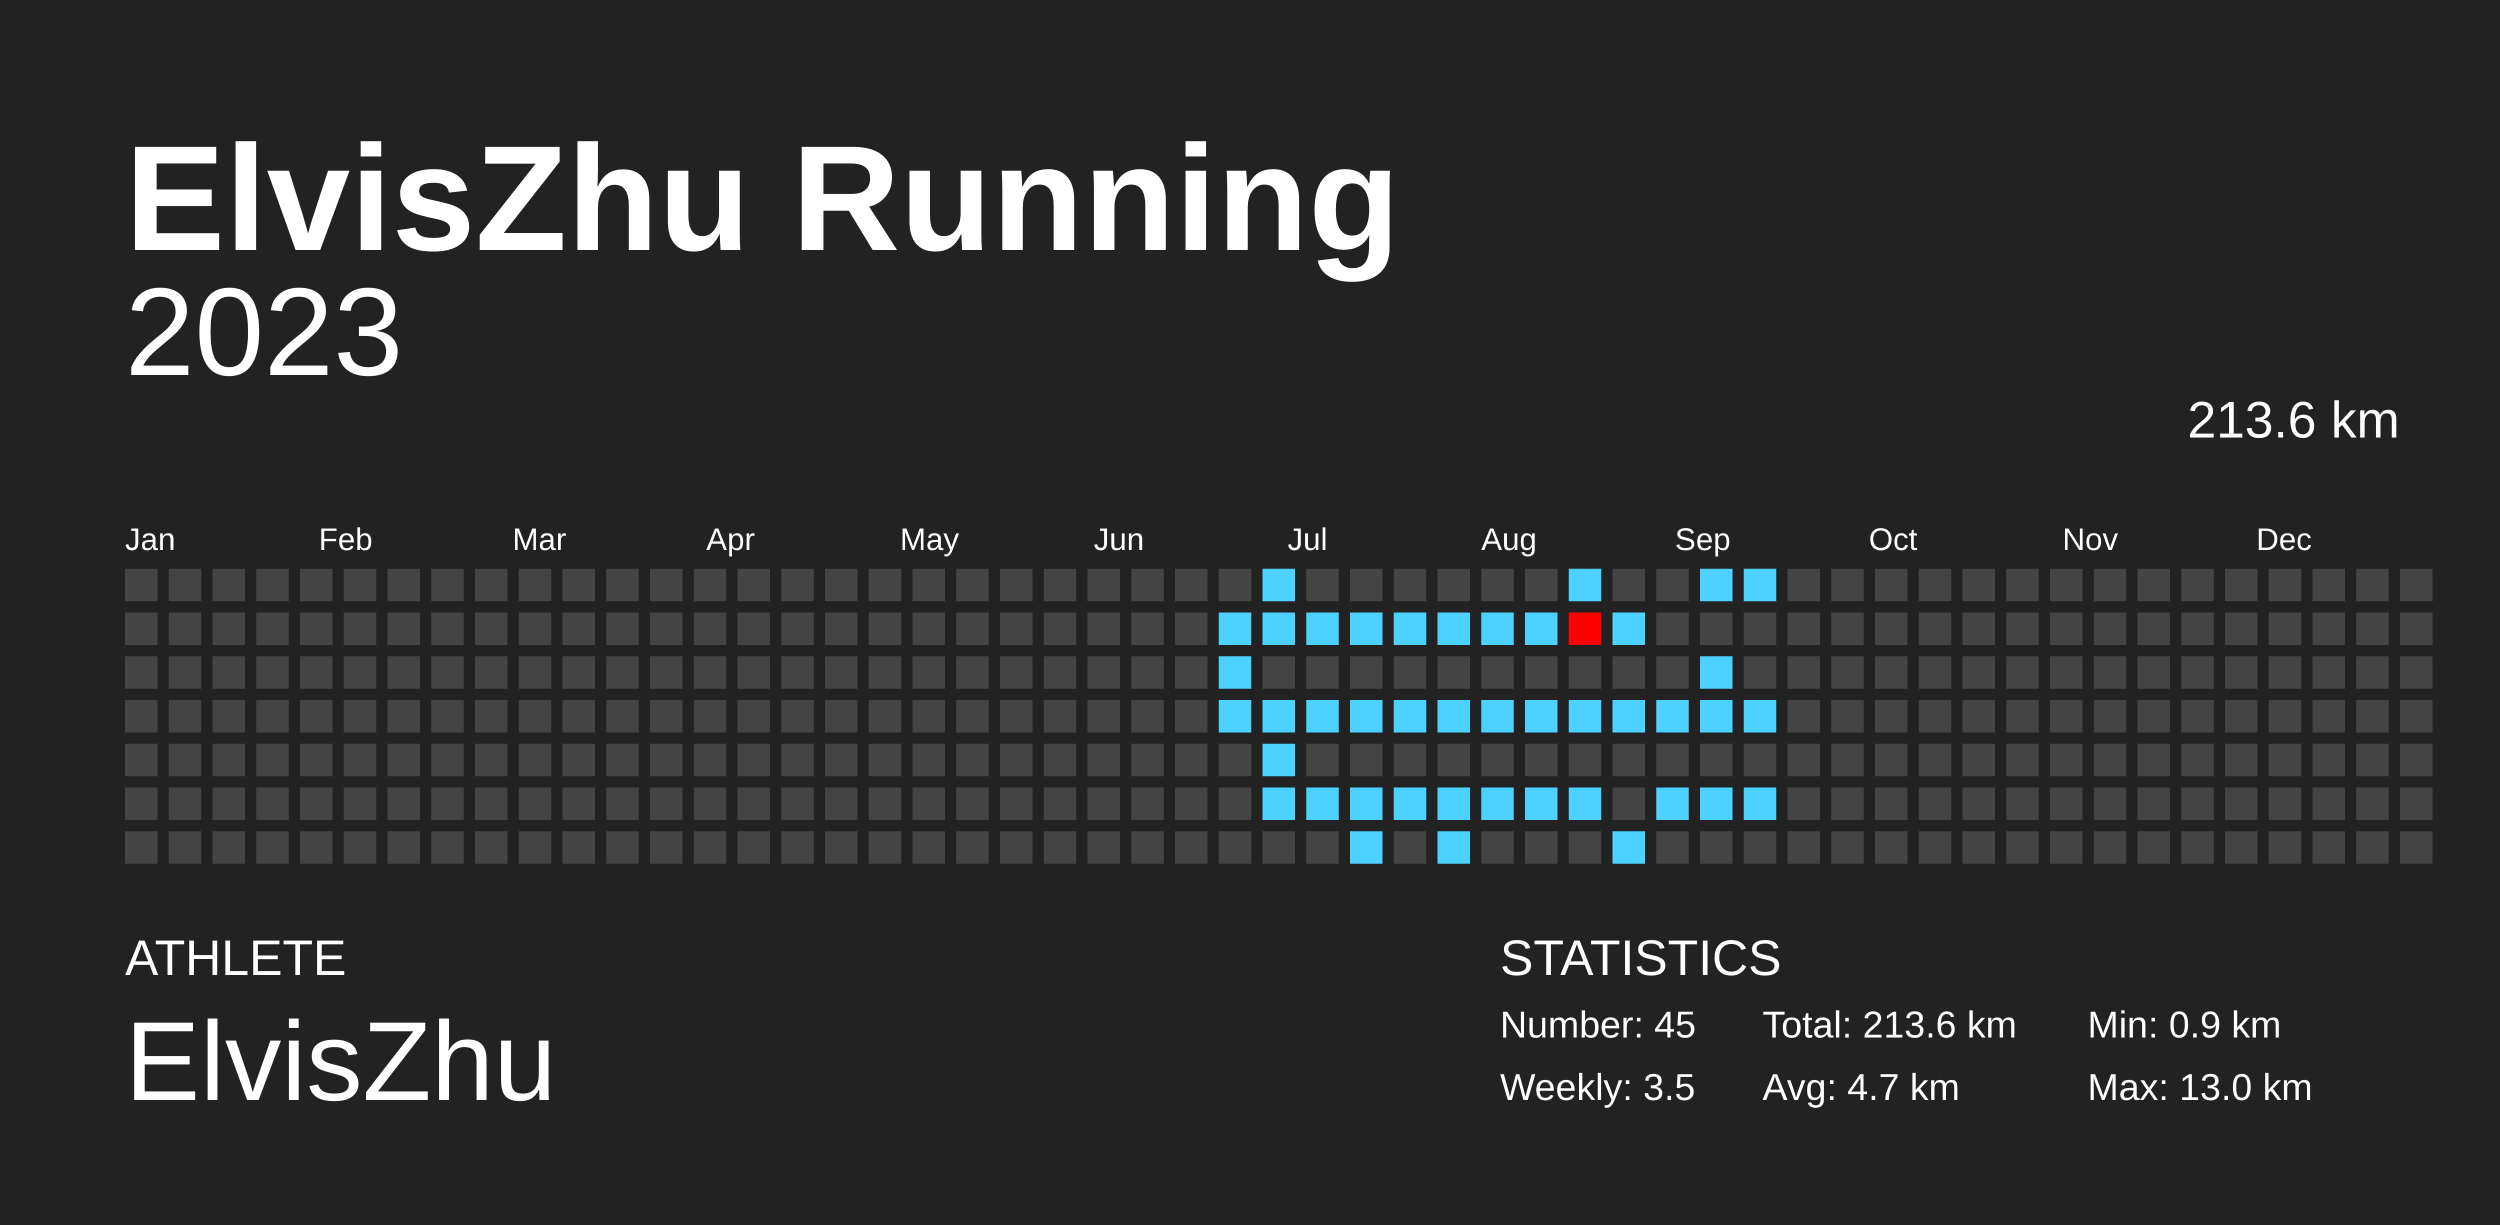
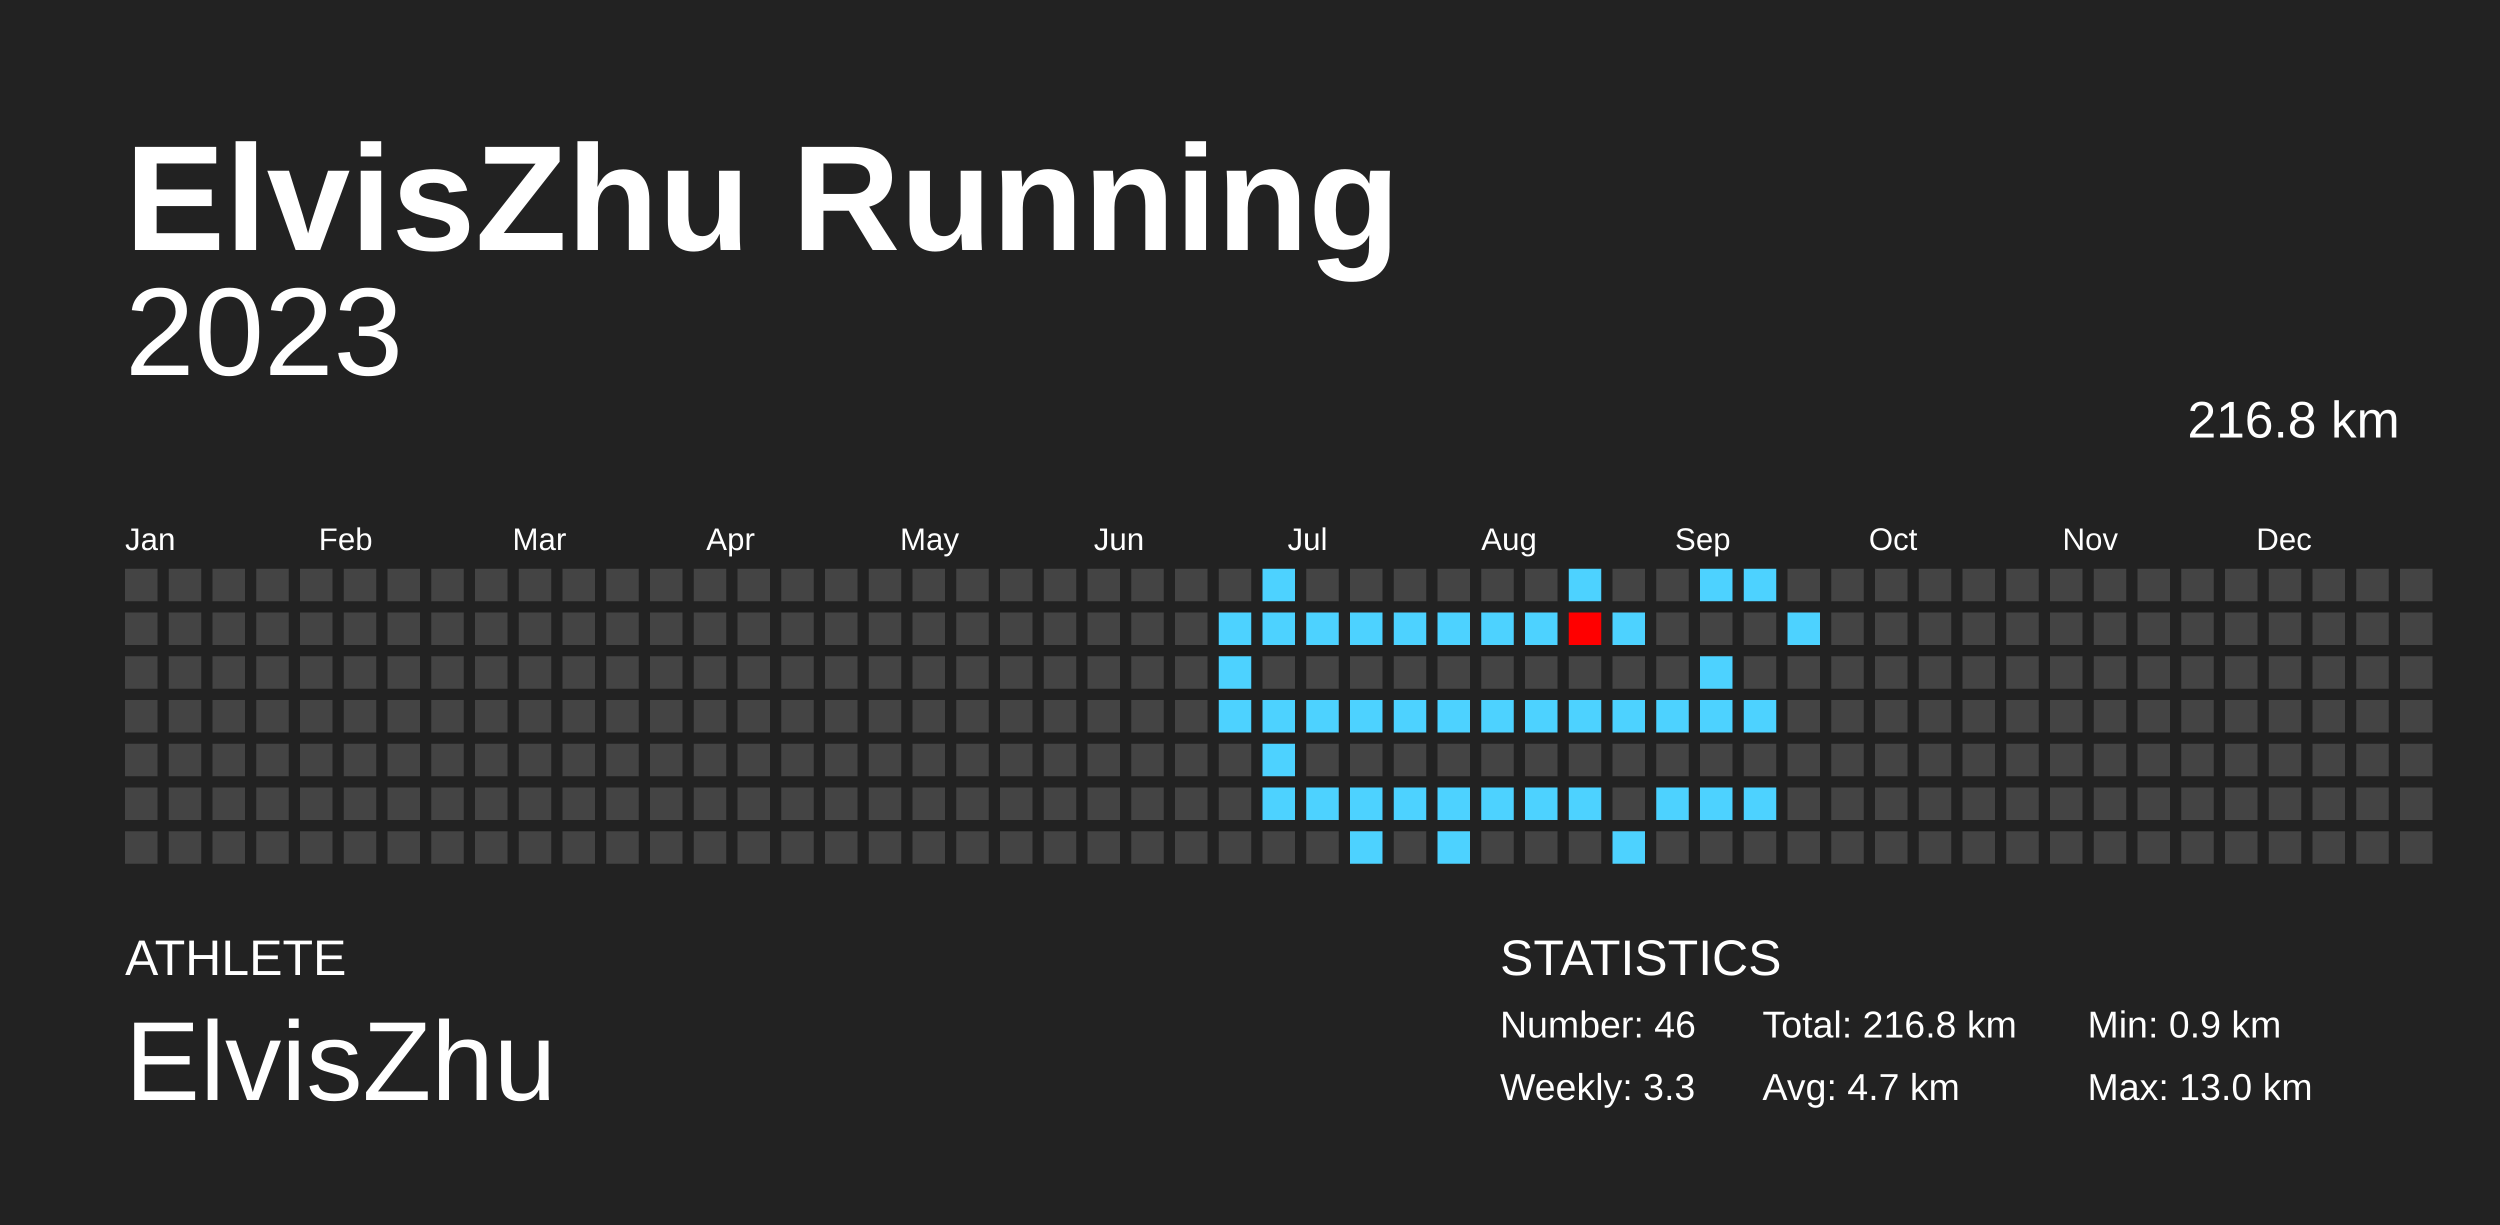
<svg xmlns="http://www.w3.org/2000/svg" baseProfile="full" height="98mm" version="1.1" viewBox="0,0,200,98" width="200mm">
  <defs />
  <rect fill="#222222" height="98" width="200" x="0" y="0" />
  <text fill="#FFFFFF" style="font-size:12px; font-family:Arial; font-weight:bold;" x="10" y="20">ElvisZhu Running</text>
  <text fill="#FFFFFF" style="font-size:4px; font-family:Arial" x="10" y="78">ATHLETE</text>
  <text fill="#FFFFFF" style="font-size:9px; font-family:Arial" x="10" y="88">ElvisZhu</text>
  <text fill="#FFFFFF" style="font-size:4px; font-family:Arial" x="120" y="78">STATISTICS</text>
-   <text fill="#FFFFFF" style="font-size:3px; font-family:Arial" x="120" y="83">Number: 45</text>
-   <text fill="#FFFFFF" style="font-size:3px; font-family:Arial" x="120" y="88">Weekly: 3.5</text>
-   <text fill="#FFFFFF" style="font-size:3px; font-family:Arial" x="141" y="83">Total: 213.6 km</text>
+   <text fill="#FFFFFF" style="font-size:3px; font-family:Arial" x="120" y="83">Number: 46</text>
+   <text fill="#FFFFFF" style="font-size:3px; font-family:Arial" x="120" y="88">Weekly: 3.3</text>
+   <text fill="#FFFFFF" style="font-size:3px; font-family:Arial" x="141" y="83">Total: 216.8 km</text>
  <text fill="#FFFFFF" style="font-size:3px; font-family:Arial" x="141" y="88">Avg: 4.7 km</text>
  <text fill="#FFFFFF" style="font-size:3px; font-family:Arial" x="167" y="83">Min: 0.9 km</text>
  <text fill="#FFFFFF" style="font-size:3px; font-family:Arial" x="167" y="88">Max: 13.0 km</text>
  <text alignment-baseline="hanging" fill="#FFFFFF" style="font-size:10.0px; font-family:Arial;" x="10" y="30">2023</text>
-   <text alignment-baseline="hanging" fill="#FFFFFF" style="font-size:4.125px; font-family:Arial;" x="175" y="35">213.6 km</text>
+   <text alignment-baseline="hanging" fill="#FFFFFF" style="font-size:4.125px; font-family:Arial;" x="175" y="35">216.8 km</text>
  <text fill="#FFFFFF" style="font-size:2.5px; font-family:Arial" x="10.0" y="44">Jan</text>
  <text fill="#FFFFFF" style="font-size:2.5px; font-family:Arial" x="25.5" y="44">Feb</text>
  <text fill="#FFFFFF" style="font-size:2.5px; font-family:Arial" x="41.0" y="44">Mar</text>
  <text fill="#FFFFFF" style="font-size:2.5px; font-family:Arial" x="56.5" y="44">Apr</text>
  <text fill="#FFFFFF" style="font-size:2.5px; font-family:Arial" x="72.0" y="44">May</text>
  <text fill="#FFFFFF" style="font-size:2.5px; font-family:Arial" x="87.5" y="44">Jun</text>
  <text fill="#FFFFFF" style="font-size:2.5px; font-family:Arial" x="103.0" y="44">Jul</text>
  <text fill="#FFFFFF" style="font-size:2.5px; font-family:Arial" x="118.5" y="44">Aug</text>
  <text fill="#FFFFFF" style="font-size:2.5px; font-family:Arial" x="134.0" y="44">Sep</text>
  <text fill="#FFFFFF" style="font-size:2.5px; font-family:Arial" x="149.5" y="44">Oct</text>
  <text fill="#FFFFFF" style="font-size:2.5px; font-family:Arial" x="165.0" y="44">Nov</text>
  <text fill="#FFFFFF" style="font-size:2.5px; font-family:Arial" x="180.5" y="44">Dec</text>
  <rect fill="#444444" height="2.6" width="2.6" x="10.0" y="45.5" />
  <rect fill="#444444" height="2.6" width="2.6" x="10.0" y="49.0" />
  <rect fill="#444444" height="2.6" width="2.6" x="10.0" y="52.5" />
  <rect fill="#444444" height="2.6" width="2.6" x="10.0" y="56.0" />
  <rect fill="#444444" height="2.6" width="2.6" x="10.0" y="59.5" />
  <rect fill="#444444" height="2.6" width="2.6" x="10.0" y="63.0" />
  <rect fill="#444444" height="2.6" width="2.6" x="10.0" y="66.5" />
  <rect fill="#444444" height="2.6" width="2.6" x="13.5" y="45.5" />
  <rect fill="#444444" height="2.6" width="2.6" x="13.5" y="49.0" />
  <rect fill="#444444" height="2.6" width="2.6" x="13.5" y="52.5" />
  <rect fill="#444444" height="2.6" width="2.6" x="13.5" y="56.0" />
  <rect fill="#444444" height="2.6" width="2.6" x="13.5" y="59.5" />
  <rect fill="#444444" height="2.6" width="2.6" x="13.5" y="63.0" />
  <rect fill="#444444" height="2.6" width="2.6" x="13.5" y="66.5" />
  <rect fill="#444444" height="2.6" width="2.6" x="17.0" y="45.5" />
  <rect fill="#444444" height="2.6" width="2.6" x="17.0" y="49.0" />
  <rect fill="#444444" height="2.6" width="2.6" x="17.0" y="52.5" />
  <rect fill="#444444" height="2.6" width="2.6" x="17.0" y="56.0" />
  <rect fill="#444444" height="2.6" width="2.6" x="17.0" y="59.5" />
  <rect fill="#444444" height="2.6" width="2.6" x="17.0" y="63.0" />
  <rect fill="#444444" height="2.6" width="2.6" x="17.0" y="66.5" />
  <rect fill="#444444" height="2.6" width="2.6" x="20.5" y="45.5" />
  <rect fill="#444444" height="2.6" width="2.6" x="20.5" y="49.0" />
  <rect fill="#444444" height="2.6" width="2.6" x="20.5" y="52.5" />
  <rect fill="#444444" height="2.6" width="2.6" x="20.5" y="56.0" />
  <rect fill="#444444" height="2.6" width="2.6" x="20.5" y="59.5" />
  <rect fill="#444444" height="2.6" width="2.6" x="20.5" y="63.0" />
  <rect fill="#444444" height="2.6" width="2.6" x="20.5" y="66.5" />
  <rect fill="#444444" height="2.6" width="2.6" x="24.0" y="45.5" />
  <rect fill="#444444" height="2.6" width="2.6" x="24.0" y="49.0" />
  <rect fill="#444444" height="2.6" width="2.6" x="24.0" y="52.5" />
  <rect fill="#444444" height="2.6" width="2.6" x="24.0" y="56.0" />
  <rect fill="#444444" height="2.6" width="2.6" x="24.0" y="59.5" />
  <rect fill="#444444" height="2.6" width="2.6" x="24.0" y="63.0" />
  <rect fill="#444444" height="2.6" width="2.6" x="24.0" y="66.5" />
  <rect fill="#444444" height="2.6" width="2.6" x="27.5" y="45.5" />
  <rect fill="#444444" height="2.6" width="2.6" x="27.5" y="49.0" />
  <rect fill="#444444" height="2.6" width="2.6" x="27.5" y="52.5" />
  <rect fill="#444444" height="2.6" width="2.6" x="27.5" y="56.0" />
  <rect fill="#444444" height="2.6" width="2.6" x="27.5" y="59.5" />
  <rect fill="#444444" height="2.6" width="2.6" x="27.5" y="63.0" />
  <rect fill="#444444" height="2.6" width="2.6" x="27.5" y="66.5" />
  <rect fill="#444444" height="2.6" width="2.6" x="31.0" y="45.5" />
  <rect fill="#444444" height="2.6" width="2.6" x="31.0" y="49.0" />
  <rect fill="#444444" height="2.6" width="2.6" x="31.0" y="52.5" />
  <rect fill="#444444" height="2.6" width="2.6" x="31.0" y="56.0" />
  <rect fill="#444444" height="2.6" width="2.6" x="31.0" y="59.5" />
  <rect fill="#444444" height="2.6" width="2.6" x="31.0" y="63.0" />
  <rect fill="#444444" height="2.6" width="2.6" x="31.0" y="66.5" />
  <rect fill="#444444" height="2.6" width="2.6" x="34.5" y="45.5" />
  <rect fill="#444444" height="2.6" width="2.6" x="34.5" y="49.0" />
  <rect fill="#444444" height="2.6" width="2.6" x="34.5" y="52.5" />
  <rect fill="#444444" height="2.6" width="2.6" x="34.5" y="56.0" />
  <rect fill="#444444" height="2.6" width="2.6" x="34.5" y="59.5" />
  <rect fill="#444444" height="2.6" width="2.6" x="34.5" y="63.0" />
  <rect fill="#444444" height="2.6" width="2.6" x="34.5" y="66.5" />
  <rect fill="#444444" height="2.6" width="2.6" x="38.0" y="45.5" />
  <rect fill="#444444" height="2.6" width="2.6" x="38.0" y="49.0" />
  <rect fill="#444444" height="2.6" width="2.6" x="38.0" y="52.5" />
  <rect fill="#444444" height="2.6" width="2.6" x="38.0" y="56.0" />
  <rect fill="#444444" height="2.6" width="2.6" x="38.0" y="59.5" />
  <rect fill="#444444" height="2.6" width="2.6" x="38.0" y="63.0" />
  <rect fill="#444444" height="2.6" width="2.6" x="38.0" y="66.5" />
  <rect fill="#444444" height="2.6" width="2.6" x="41.5" y="45.5" />
  <rect fill="#444444" height="2.6" width="2.6" x="41.5" y="49.0" />
  <rect fill="#444444" height="2.6" width="2.6" x="41.5" y="52.5" />
  <rect fill="#444444" height="2.6" width="2.6" x="41.5" y="56.0" />
  <rect fill="#444444" height="2.6" width="2.6" x="41.5" y="59.5" />
  <rect fill="#444444" height="2.6" width="2.6" x="41.5" y="63.0" />
  <rect fill="#444444" height="2.6" width="2.6" x="41.5" y="66.5" />
  <rect fill="#444444" height="2.6" width="2.6" x="45.0" y="45.5" />
  <rect fill="#444444" height="2.6" width="2.6" x="45.0" y="49.0" />
  <rect fill="#444444" height="2.6" width="2.6" x="45.0" y="52.5" />
  <rect fill="#444444" height="2.6" width="2.6" x="45.0" y="56.0" />
  <rect fill="#444444" height="2.6" width="2.6" x="45.0" y="59.5" />
  <rect fill="#444444" height="2.6" width="2.6" x="45.0" y="63.0" />
  <rect fill="#444444" height="2.6" width="2.6" x="45.0" y="66.5" />
  <rect fill="#444444" height="2.6" width="2.6" x="48.5" y="45.5" />
  <rect fill="#444444" height="2.6" width="2.6" x="48.5" y="49.0" />
  <rect fill="#444444" height="2.6" width="2.6" x="48.5" y="52.5" />
  <rect fill="#444444" height="2.6" width="2.6" x="48.5" y="56.0" />
  <rect fill="#444444" height="2.6" width="2.6" x="48.5" y="59.5" />
  <rect fill="#444444" height="2.6" width="2.6" x="48.5" y="63.0" />
  <rect fill="#444444" height="2.6" width="2.6" x="48.5" y="66.5" />
  <rect fill="#444444" height="2.6" width="2.6" x="52.0" y="45.5" />
  <rect fill="#444444" height="2.6" width="2.6" x="52.0" y="49.0" />
  <rect fill="#444444" height="2.6" width="2.6" x="52.0" y="52.5" />
  <rect fill="#444444" height="2.6" width="2.6" x="52.0" y="56.0" />
  <rect fill="#444444" height="2.6" width="2.6" x="52.0" y="59.5" />
  <rect fill="#444444" height="2.6" width="2.6" x="52.0" y="63.0" />
  <rect fill="#444444" height="2.6" width="2.6" x="52.0" y="66.5" />
  <rect fill="#444444" height="2.6" width="2.6" x="55.5" y="45.5" />
  <rect fill="#444444" height="2.6" width="2.6" x="55.5" y="49.0" />
  <rect fill="#444444" height="2.6" width="2.6" x="55.5" y="52.5" />
  <rect fill="#444444" height="2.6" width="2.6" x="55.5" y="56.0" />
  <rect fill="#444444" height="2.6" width="2.6" x="55.5" y="59.5" />
  <rect fill="#444444" height="2.6" width="2.6" x="55.5" y="63.0" />
  <rect fill="#444444" height="2.6" width="2.6" x="55.5" y="66.5" />
  <rect fill="#444444" height="2.6" width="2.6" x="59.0" y="45.5" />
  <rect fill="#444444" height="2.6" width="2.6" x="59.0" y="49.0" />
  <rect fill="#444444" height="2.6" width="2.6" x="59.0" y="52.5" />
  <rect fill="#444444" height="2.6" width="2.6" x="59.0" y="56.0" />
  <rect fill="#444444" height="2.6" width="2.6" x="59.0" y="59.5" />
  <rect fill="#444444" height="2.6" width="2.6" x="59.0" y="63.0" />
  <rect fill="#444444" height="2.6" width="2.6" x="59.0" y="66.5" />
  <rect fill="#444444" height="2.6" width="2.6" x="62.5" y="45.5" />
  <rect fill="#444444" height="2.6" width="2.6" x="62.5" y="49.0" />
  <rect fill="#444444" height="2.6" width="2.6" x="62.5" y="52.5" />
  <rect fill="#444444" height="2.6" width="2.6" x="62.5" y="56.0" />
  <rect fill="#444444" height="2.6" width="2.6" x="62.5" y="59.5" />
  <rect fill="#444444" height="2.6" width="2.6" x="62.5" y="63.0" />
  <rect fill="#444444" height="2.6" width="2.6" x="62.5" y="66.5" />
  <rect fill="#444444" height="2.6" width="2.6" x="66.0" y="45.5" />
  <rect fill="#444444" height="2.6" width="2.6" x="66.0" y="49.0" />
  <rect fill="#444444" height="2.6" width="2.6" x="66.0" y="52.5" />
  <rect fill="#444444" height="2.6" width="2.6" x="66.0" y="56.0" />
  <rect fill="#444444" height="2.6" width="2.6" x="66.0" y="59.5" />
  <rect fill="#444444" height="2.6" width="2.6" x="66.0" y="63.0" />
  <rect fill="#444444" height="2.6" width="2.6" x="66.0" y="66.5" />
  <rect fill="#444444" height="2.6" width="2.6" x="69.5" y="45.5" />
  <rect fill="#444444" height="2.6" width="2.6" x="69.5" y="49.0" />
  <rect fill="#444444" height="2.6" width="2.6" x="69.5" y="52.5" />
  <rect fill="#444444" height="2.6" width="2.6" x="69.5" y="56.0" />
  <rect fill="#444444" height="2.6" width="2.6" x="69.5" y="59.5" />
  <rect fill="#444444" height="2.6" width="2.6" x="69.5" y="63.0" />
  <rect fill="#444444" height="2.6" width="2.6" x="69.5" y="66.5" />
  <rect fill="#444444" height="2.6" width="2.6" x="73.0" y="45.5" />
  <rect fill="#444444" height="2.6" width="2.6" x="73.0" y="49.0" />
  <rect fill="#444444" height="2.6" width="2.6" x="73.0" y="52.5" />
  <rect fill="#444444" height="2.6" width="2.6" x="73.0" y="56.0" />
  <rect fill="#444444" height="2.6" width="2.6" x="73.0" y="59.5" />
  <rect fill="#444444" height="2.6" width="2.6" x="73.0" y="63.0" />
  <rect fill="#444444" height="2.6" width="2.6" x="73.0" y="66.5" />
  <rect fill="#444444" height="2.6" width="2.6" x="76.5" y="45.5" />
  <rect fill="#444444" height="2.6" width="2.6" x="76.5" y="49.0" />
  <rect fill="#444444" height="2.6" width="2.6" x="76.5" y="52.5" />
  <rect fill="#444444" height="2.6" width="2.6" x="76.5" y="56.0" />
  <rect fill="#444444" height="2.6" width="2.6" x="76.5" y="59.5" />
  <rect fill="#444444" height="2.6" width="2.6" x="76.5" y="63.0" />
  <rect fill="#444444" height="2.6" width="2.6" x="76.5" y="66.5" />
  <rect fill="#444444" height="2.6" width="2.6" x="80.0" y="45.5" />
  <rect fill="#444444" height="2.6" width="2.6" x="80.0" y="49.0" />
  <rect fill="#444444" height="2.6" width="2.6" x="80.0" y="52.5" />
  <rect fill="#444444" height="2.6" width="2.6" x="80.0" y="56.0" />
  <rect fill="#444444" height="2.6" width="2.6" x="80.0" y="59.5" />
  <rect fill="#444444" height="2.6" width="2.6" x="80.0" y="63.0" />
  <rect fill="#444444" height="2.6" width="2.6" x="80.0" y="66.5" />
  <rect fill="#444444" height="2.6" width="2.6" x="83.5" y="45.5" />
  <rect fill="#444444" height="2.6" width="2.6" x="83.5" y="49.0" />
  <rect fill="#444444" height="2.6" width="2.6" x="83.5" y="52.5" />
  <rect fill="#444444" height="2.6" width="2.6" x="83.5" y="56.0" />
  <rect fill="#444444" height="2.6" width="2.6" x="83.5" y="59.5" />
  <rect fill="#444444" height="2.6" width="2.6" x="83.5" y="63.0" />
  <rect fill="#444444" height="2.6" width="2.6" x="83.5" y="66.5" />
  <rect fill="#444444" height="2.6" width="2.6" x="87.0" y="45.5" />
  <rect fill="#444444" height="2.6" width="2.6" x="87.0" y="49.0" />
  <rect fill="#444444" height="2.6" width="2.6" x="87.0" y="52.5" />
  <rect fill="#444444" height="2.6" width="2.6" x="87.0" y="56.0" />
  <rect fill="#444444" height="2.6" width="2.6" x="87.0" y="59.5" />
  <rect fill="#444444" height="2.6" width="2.6" x="87.0" y="63.0" />
  <rect fill="#444444" height="2.6" width="2.6" x="87.0" y="66.5" />
  <rect fill="#444444" height="2.6" width="2.6" x="90.5" y="45.5" />
  <rect fill="#444444" height="2.6" width="2.6" x="90.5" y="49.0" />
  <rect fill="#444444" height="2.6" width="2.6" x="90.5" y="52.5" />
  <rect fill="#444444" height="2.6" width="2.6" x="90.5" y="56.0" />
  <rect fill="#444444" height="2.6" width="2.6" x="90.5" y="59.5" />
  <rect fill="#444444" height="2.6" width="2.6" x="90.5" y="63.0" />
  <rect fill="#444444" height="2.6" width="2.6" x="90.5" y="66.5" />
  <rect fill="#444444" height="2.6" width="2.6" x="94.0" y="45.5" />
  <rect fill="#444444" height="2.6" width="2.6" x="94.0" y="49.0" />
  <rect fill="#444444" height="2.6" width="2.6" x="94.0" y="52.5" />
  <rect fill="#444444" height="2.6" width="2.6" x="94.0" y="56.0" />
  <rect fill="#444444" height="2.6" width="2.6" x="94.0" y="59.5" />
  <rect fill="#444444" height="2.6" width="2.6" x="94.0" y="63.0" />
  <rect fill="#444444" height="2.6" width="2.6" x="94.0" y="66.5" />
  <rect fill="#444444" height="2.6" width="2.6" x="97.5" y="45.5" />
  <rect fill="#4dd2ff" height="2.6" width="2.6" x="97.5" y="49.0" />
  <rect fill="#4dd2ff" height="2.6" width="2.6" x="97.5" y="52.5" />
  <rect fill="#4dd2ff" height="2.6" width="2.6" x="97.5" y="56.0" />
  <rect fill="#444444" height="2.6" width="2.6" x="97.5" y="59.5" />
  <rect fill="#444444" height="2.6" width="2.6" x="97.5" y="63.0" />
  <rect fill="#444444" height="2.6" width="2.6" x="97.5" y="66.5" />
  <rect fill="#4dd2ff" height="2.6" width="2.6" x="101.0" y="45.5" />
  <rect fill="#4dd2ff" height="2.6" width="2.6" x="101.0" y="49.0" />
  <rect fill="#444444" height="2.6" width="2.6" x="101.0" y="52.5" />
  <rect fill="#4dd2ff" height="2.6" width="2.6" x="101.0" y="56.0" />
  <rect fill="#4dd2ff" height="2.6" width="2.6" x="101.0" y="59.5" />
  <rect fill="#4dd2ff" height="2.6" width="2.6" x="101.0" y="63.0" />
  <rect fill="#444444" height="2.6" width="2.6" x="101.0" y="66.5" />
  <rect fill="#444444" height="2.6" width="2.6" x="104.5" y="45.5" />
  <rect fill="#4dd2ff" height="2.6" width="2.6" x="104.5" y="49.0" />
  <rect fill="#444444" height="2.6" width="2.6" x="104.5" y="52.5" />
  <rect fill="#4dd2ff" height="2.6" width="2.6" x="104.5" y="56.0" />
  <rect fill="#444444" height="2.6" width="2.6" x="104.5" y="59.5" />
  <rect fill="#4dd2ff" height="2.6" width="2.6" x="104.5" y="63.0" />
  <rect fill="#444444" height="2.6" width="2.6" x="104.5" y="66.5" />
  <rect fill="#444444" height="2.6" width="2.6" x="108.0" y="45.5" />
  <rect fill="#4dd2ff" height="2.6" width="2.6" x="108.0" y="49.0" />
  <rect fill="#444444" height="2.6" width="2.6" x="108.0" y="52.5" />
  <rect fill="#4dd2ff" height="2.6" width="2.6" x="108.0" y="56.0" />
  <rect fill="#444444" height="2.6" width="2.6" x="108.0" y="59.5" />
  <rect fill="#4dd2ff" height="2.6" width="2.6" x="108.0" y="63.0" />
  <rect fill="#4dd2ff" height="2.6" width="2.6" x="108.0" y="66.5" />
  <rect fill="#444444" height="2.6" width="2.6" x="111.5" y="45.5" />
  <rect fill="#4dd2ff" height="2.6" width="2.6" x="111.5" y="49.0" />
  <rect fill="#444444" height="2.6" width="2.6" x="111.5" y="52.5" />
  <rect fill="#4dd2ff" height="2.6" width="2.6" x="111.5" y="56.0" />
  <rect fill="#444444" height="2.6" width="2.6" x="111.5" y="59.5" />
  <rect fill="#4dd2ff" height="2.6" width="2.6" x="111.5" y="63.0" />
  <rect fill="#444444" height="2.6" width="2.6" x="111.5" y="66.5" />
  <rect fill="#444444" height="2.6" width="2.6" x="115.0" y="45.5" />
  <rect fill="#4dd2ff" height="2.6" width="2.6" x="115.0" y="49.0" />
  <rect fill="#444444" height="2.6" width="2.6" x="115.0" y="52.5" />
  <rect fill="#4dd2ff" height="2.6" width="2.6" x="115.0" y="56.0" />
  <rect fill="#444444" height="2.6" width="2.6" x="115.0" y="59.5" />
  <rect fill="#4dd2ff" height="2.6" width="2.6" x="115.0" y="63.0" />
  <rect fill="#4dd2ff" height="2.6" width="2.6" x="115.0" y="66.5" />
  <rect fill="#444444" height="2.6" width="2.6" x="118.5" y="45.5" />
  <rect fill="#4dd2ff" height="2.6" width="2.6" x="118.5" y="49.0" />
  <rect fill="#444444" height="2.6" width="2.6" x="118.5" y="52.5" />
  <rect fill="#4dd2ff" height="2.6" width="2.6" x="118.5" y="56.0" />
  <rect fill="#444444" height="2.6" width="2.6" x="118.5" y="59.5" />
  <rect fill="#4dd2ff" height="2.6" width="2.6" x="118.5" y="63.0" />
  <rect fill="#444444" height="2.6" width="2.6" x="118.5" y="66.5" />
  <rect fill="#444444" height="2.6" width="2.6" x="122.0" y="45.5" />
  <rect fill="#4dd2ff" height="2.6" width="2.6" x="122.0" y="49.0" />
  <rect fill="#444444" height="2.6" width="2.6" x="122.0" y="52.5" />
  <rect fill="#4dd2ff" height="2.6" width="2.6" x="122.0" y="56.0" />
  <rect fill="#444444" height="2.6" width="2.6" x="122.0" y="59.5" />
  <rect fill="#4dd2ff" height="2.6" width="2.6" x="122.0" y="63.0" />
  <rect fill="#444444" height="2.6" width="2.6" x="122.0" y="66.5" />
  <rect fill="#4dd2ff" height="2.6" width="2.6" x="125.5" y="45.5" />
  <rect fill="#ff0000" height="2.6" width="2.6" x="125.5" y="49.0" />
  <rect fill="#444444" height="2.6" width="2.6" x="125.5" y="52.5" />
  <rect fill="#4dd2ff" height="2.6" width="2.6" x="125.5" y="56.0" />
  <rect fill="#444444" height="2.6" width="2.6" x="125.5" y="59.5" />
  <rect fill="#4dd2ff" height="2.6" width="2.6" x="125.5" y="63.0" />
  <rect fill="#444444" height="2.6" width="2.6" x="125.5" y="66.5" />
  <rect fill="#444444" height="2.6" width="2.6" x="129.0" y="45.5" />
  <rect fill="#4dd2ff" height="2.6" width="2.6" x="129.0" y="49.0" />
  <rect fill="#444444" height="2.6" width="2.6" x="129.0" y="52.5" />
  <rect fill="#4dd2ff" height="2.6" width="2.6" x="129.0" y="56.0" />
  <rect fill="#444444" height="2.6" width="2.6" x="129.0" y="59.5" />
  <rect fill="#444444" height="2.6" width="2.6" x="129.0" y="63.0" />
  <rect fill="#4dd2ff" height="2.6" width="2.6" x="129.0" y="66.5" />
  <rect fill="#444444" height="2.6" width="2.6" x="132.5" y="45.5" />
  <rect fill="#444444" height="2.6" width="2.6" x="132.5" y="49.0" />
  <rect fill="#444444" height="2.6" width="2.6" x="132.5" y="52.5" />
  <rect fill="#4dd2ff" height="2.6" width="2.6" x="132.5" y="56.0" />
  <rect fill="#444444" height="2.6" width="2.6" x="132.5" y="59.5" />
  <rect fill="#4dd2ff" height="2.6" width="2.6" x="132.5" y="63.0" />
  <rect fill="#444444" height="2.6" width="2.6" x="132.5" y="66.5" />
  <rect fill="#4dd2ff" height="2.6" width="2.6" x="136.0" y="45.5" />
  <rect fill="#444444" height="2.6" width="2.6" x="136.0" y="49.0" />
  <rect fill="#4dd2ff" height="2.6" width="2.6" x="136.0" y="52.5" />
  <rect fill="#4dd2ff" height="2.6" width="2.6" x="136.0" y="56.0" />
  <rect fill="#444444" height="2.6" width="2.6" x="136.0" y="59.5" />
  <rect fill="#4dd2ff" height="2.6" width="2.6" x="136.0" y="63.0" />
  <rect fill="#444444" height="2.6" width="2.6" x="136.0" y="66.5" />
  <rect fill="#4dd2ff" height="2.6" width="2.6" x="139.5" y="45.5" />
  <rect fill="#444444" height="2.6" width="2.6" x="139.5" y="49.0" />
  <rect fill="#444444" height="2.6" width="2.6" x="139.5" y="52.5" />
  <rect fill="#4dd2ff" height="2.6" width="2.6" x="139.5" y="56.0" />
  <rect fill="#444444" height="2.6" width="2.6" x="139.5" y="59.5" />
  <rect fill="#4dd2ff" height="2.6" width="2.6" x="139.5" y="63.0" />
  <rect fill="#444444" height="2.6" width="2.6" x="139.5" y="66.5" />
  <rect fill="#444444" height="2.6" width="2.6" x="143.0" y="45.5" />
-   <rect fill="#444444" height="2.6" width="2.6" x="143.0" y="49.0" />
+   <rect fill="#4dd2ff" height="2.6" width="2.6" x="143.0" y="49.0" />
  <rect fill="#444444" height="2.6" width="2.6" x="143.0" y="52.5" />
  <rect fill="#444444" height="2.6" width="2.6" x="143.0" y="56.0" />
  <rect fill="#444444" height="2.6" width="2.6" x="143.0" y="59.5" />
  <rect fill="#444444" height="2.6" width="2.6" x="143.0" y="63.0" />
  <rect fill="#444444" height="2.6" width="2.6" x="143.0" y="66.5" />
  <rect fill="#444444" height="2.6" width="2.6" x="146.5" y="45.5" />
  <rect fill="#444444" height="2.6" width="2.6" x="146.5" y="49.0" />
  <rect fill="#444444" height="2.6" width="2.6" x="146.5" y="52.5" />
  <rect fill="#444444" height="2.6" width="2.6" x="146.5" y="56.0" />
  <rect fill="#444444" height="2.6" width="2.6" x="146.5" y="59.5" />
  <rect fill="#444444" height="2.6" width="2.6" x="146.5" y="63.0" />
  <rect fill="#444444" height="2.6" width="2.6" x="146.5" y="66.5" />
  <rect fill="#444444" height="2.6" width="2.6" x="150.0" y="45.5" />
  <rect fill="#444444" height="2.6" width="2.6" x="150.0" y="49.0" />
  <rect fill="#444444" height="2.6" width="2.6" x="150.0" y="52.5" />
  <rect fill="#444444" height="2.6" width="2.6" x="150.0" y="56.0" />
  <rect fill="#444444" height="2.6" width="2.6" x="150.0" y="59.5" />
  <rect fill="#444444" height="2.6" width="2.6" x="150.0" y="63.0" />
  <rect fill="#444444" height="2.6" width="2.6" x="150.0" y="66.5" />
  <rect fill="#444444" height="2.6" width="2.6" x="153.5" y="45.5" />
  <rect fill="#444444" height="2.6" width="2.6" x="153.5" y="49.0" />
  <rect fill="#444444" height="2.6" width="2.6" x="153.5" y="52.5" />
  <rect fill="#444444" height="2.6" width="2.6" x="153.5" y="56.0" />
  <rect fill="#444444" height="2.6" width="2.6" x="153.5" y="59.5" />
  <rect fill="#444444" height="2.6" width="2.6" x="153.5" y="63.0" />
  <rect fill="#444444" height="2.6" width="2.6" x="153.5" y="66.5" />
  <rect fill="#444444" height="2.6" width="2.6" x="157.0" y="45.5" />
  <rect fill="#444444" height="2.6" width="2.6" x="157.0" y="49.0" />
  <rect fill="#444444" height="2.6" width="2.6" x="157.0" y="52.5" />
  <rect fill="#444444" height="2.6" width="2.6" x="157.0" y="56.0" />
  <rect fill="#444444" height="2.6" width="2.6" x="157.0" y="59.5" />
  <rect fill="#444444" height="2.6" width="2.6" x="157.0" y="63.0" />
  <rect fill="#444444" height="2.6" width="2.6" x="157.0" y="66.5" />
  <rect fill="#444444" height="2.6" width="2.6" x="160.5" y="45.5" />
  <rect fill="#444444" height="2.6" width="2.6" x="160.5" y="49.0" />
  <rect fill="#444444" height="2.6" width="2.6" x="160.5" y="52.5" />
  <rect fill="#444444" height="2.6" width="2.6" x="160.5" y="56.0" />
  <rect fill="#444444" height="2.6" width="2.6" x="160.5" y="59.5" />
  <rect fill="#444444" height="2.6" width="2.6" x="160.5" y="63.0" />
  <rect fill="#444444" height="2.6" width="2.6" x="160.5" y="66.5" />
  <rect fill="#444444" height="2.6" width="2.6" x="164.0" y="45.5" />
  <rect fill="#444444" height="2.6" width="2.6" x="164.0" y="49.0" />
  <rect fill="#444444" height="2.6" width="2.6" x="164.0" y="52.5" />
  <rect fill="#444444" height="2.6" width="2.6" x="164.0" y="56.0" />
  <rect fill="#444444" height="2.6" width="2.6" x="164.0" y="59.5" />
  <rect fill="#444444" height="2.6" width="2.6" x="164.0" y="63.0" />
  <rect fill="#444444" height="2.6" width="2.6" x="164.0" y="66.5" />
  <rect fill="#444444" height="2.6" width="2.6" x="167.5" y="45.5" />
  <rect fill="#444444" height="2.6" width="2.6" x="167.5" y="49.0" />
  <rect fill="#444444" height="2.6" width="2.6" x="167.5" y="52.5" />
  <rect fill="#444444" height="2.6" width="2.6" x="167.5" y="56.0" />
  <rect fill="#444444" height="2.6" width="2.6" x="167.5" y="59.5" />
  <rect fill="#444444" height="2.6" width="2.6" x="167.5" y="63.0" />
  <rect fill="#444444" height="2.6" width="2.6" x="167.5" y="66.5" />
  <rect fill="#444444" height="2.6" width="2.6" x="171.0" y="45.5" />
  <rect fill="#444444" height="2.6" width="2.6" x="171.0" y="49.0" />
  <rect fill="#444444" height="2.6" width="2.6" x="171.0" y="52.5" />
  <rect fill="#444444" height="2.6" width="2.6" x="171.0" y="56.0" />
  <rect fill="#444444" height="2.6" width="2.6" x="171.0" y="59.5" />
  <rect fill="#444444" height="2.6" width="2.6" x="171.0" y="63.0" />
  <rect fill="#444444" height="2.6" width="2.6" x="171.0" y="66.5" />
  <rect fill="#444444" height="2.6" width="2.6" x="174.5" y="45.5" />
  <rect fill="#444444" height="2.6" width="2.6" x="174.5" y="49.0" />
  <rect fill="#444444" height="2.6" width="2.6" x="174.5" y="52.5" />
  <rect fill="#444444" height="2.6" width="2.6" x="174.5" y="56.0" />
  <rect fill="#444444" height="2.6" width="2.6" x="174.5" y="59.5" />
  <rect fill="#444444" height="2.6" width="2.6" x="174.5" y="63.0" />
  <rect fill="#444444" height="2.6" width="2.6" x="174.5" y="66.5" />
  <rect fill="#444444" height="2.6" width="2.6" x="178.0" y="45.5" />
  <rect fill="#444444" height="2.6" width="2.6" x="178.0" y="49.0" />
  <rect fill="#444444" height="2.6" width="2.6" x="178.0" y="52.5" />
  <rect fill="#444444" height="2.6" width="2.6" x="178.0" y="56.0" />
  <rect fill="#444444" height="2.6" width="2.6" x="178.0" y="59.5" />
  <rect fill="#444444" height="2.6" width="2.6" x="178.0" y="63.0" />
  <rect fill="#444444" height="2.6" width="2.6" x="178.0" y="66.5" />
  <rect fill="#444444" height="2.6" width="2.6" x="181.5" y="45.5" />
  <rect fill="#444444" height="2.6" width="2.6" x="181.5" y="49.0" />
  <rect fill="#444444" height="2.6" width="2.6" x="181.5" y="52.5" />
  <rect fill="#444444" height="2.6" width="2.6" x="181.5" y="56.0" />
  <rect fill="#444444" height="2.6" width="2.6" x="181.5" y="59.5" />
  <rect fill="#444444" height="2.6" width="2.6" x="181.5" y="63.0" />
  <rect fill="#444444" height="2.6" width="2.6" x="181.5" y="66.5" />
  <rect fill="#444444" height="2.6" width="2.6" x="185.0" y="45.5" />
  <rect fill="#444444" height="2.6" width="2.6" x="185.0" y="49.0" />
  <rect fill="#444444" height="2.6" width="2.6" x="185.0" y="52.5" />
  <rect fill="#444444" height="2.6" width="2.6" x="185.0" y="56.0" />
  <rect fill="#444444" height="2.6" width="2.6" x="185.0" y="59.5" />
  <rect fill="#444444" height="2.6" width="2.6" x="185.0" y="63.0" />
  <rect fill="#444444" height="2.6" width="2.6" x="185.0" y="66.5" />
  <rect fill="#444444" height="2.6" width="2.6" x="188.5" y="45.5" />
  <rect fill="#444444" height="2.6" width="2.6" x="188.5" y="49.0" />
  <rect fill="#444444" height="2.6" width="2.6" x="188.5" y="52.5" />
  <rect fill="#444444" height="2.6" width="2.6" x="188.5" y="56.0" />
  <rect fill="#444444" height="2.6" width="2.6" x="188.5" y="59.5" />
  <rect fill="#444444" height="2.6" width="2.6" x="188.5" y="63.0" />
  <rect fill="#444444" height="2.6" width="2.6" x="188.5" y="66.5" />
  <rect fill="#444444" height="2.6" width="2.6" x="192.0" y="45.5" />
  <rect fill="#444444" height="2.6" width="2.6" x="192.0" y="49.0" />
  <rect fill="#444444" height="2.6" width="2.6" x="192.0" y="52.5" />
  <rect fill="#444444" height="2.6" width="2.6" x="192.0" y="56.0" />
  <rect fill="#444444" height="2.6" width="2.6" x="192.0" y="59.5" />
  <rect fill="#444444" height="2.6" width="2.6" x="192.0" y="63.0" />
  <rect fill="#444444" height="2.6" width="2.6" x="192.0" y="66.5" />
</svg>
